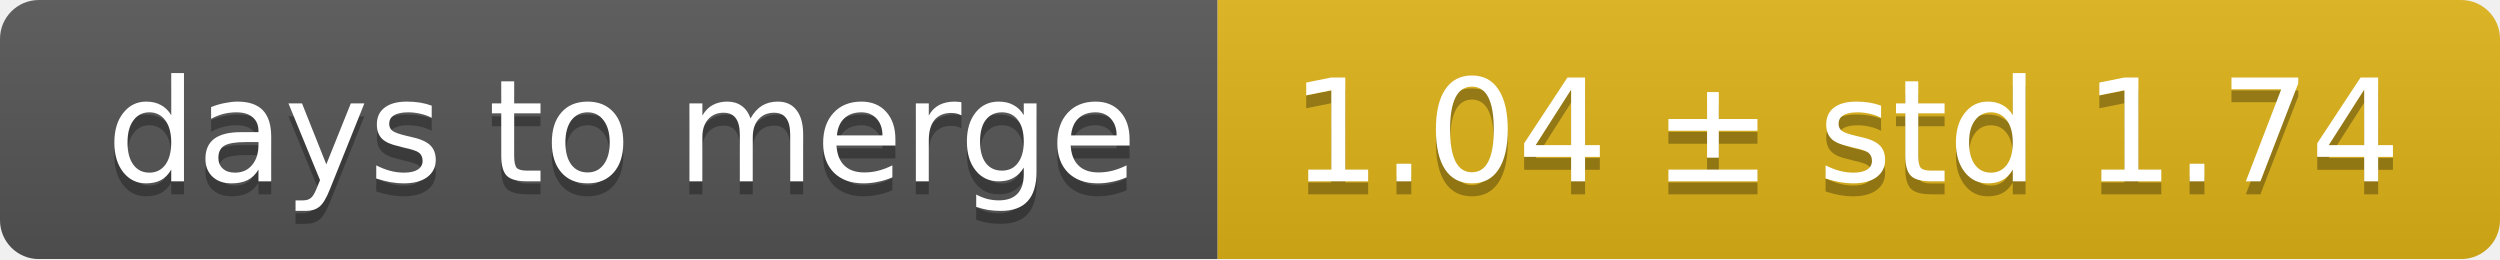
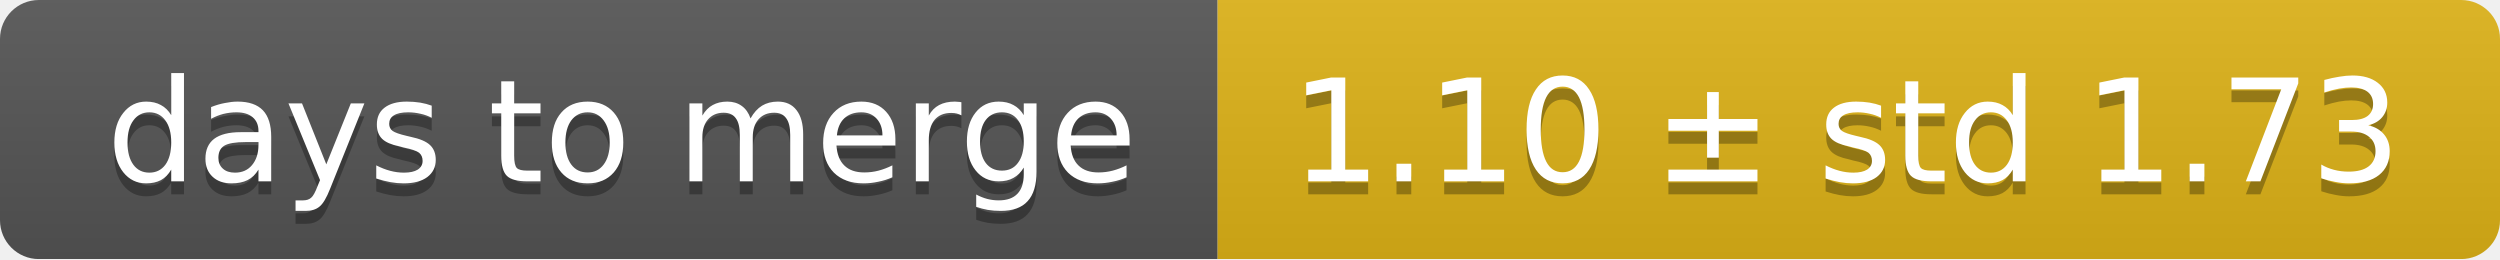
<svg xmlns="http://www.w3.org/2000/svg" width="193" height="20">
  <linearGradient id="smooth" x2="0" y2="100%">
    <stop offset="0" stop-color="#bbb" stop-opacity=".1" />
    <stop offset="1" stop-opacity=".1" />
  </linearGradient>
  <mask id="round">
    <rect width="193" height="20" rx="3" fill="#fff" />
  </mask>
  <g mask="url(#round)">
    <rect width="94" height="20" fill="#555" />
    <rect x="94" width="99" height="20" fill="#dfb317" />
    <rect width="193" height="20" fill="url(#smooth)" />
  </g>
  <g fill="#fff" text-anchor="middle" font-family="DejaVu Sans,Verdana,Geneva,sans-serif" font-size="11">
    <text x="48" y="15" fill="#010101" fill-opacity=".3">days to merge</text>
    <text x="48" y="14">days to merge</text>
-     <text x="142.5" y="15" fill="#010101" fill-opacity=".3">1.04 ± std 1.74</text>
-     <text x="142.5" y="14">1.04 ± std 1.74</text>
+     <text x="142.5" y="15" fill="#010101" fill-opacity=".3">1.10 ± std 1.73</text>
+     <text x="142.5" y="14">1.10 ± std 1.73</text>
  </g>
</svg>
